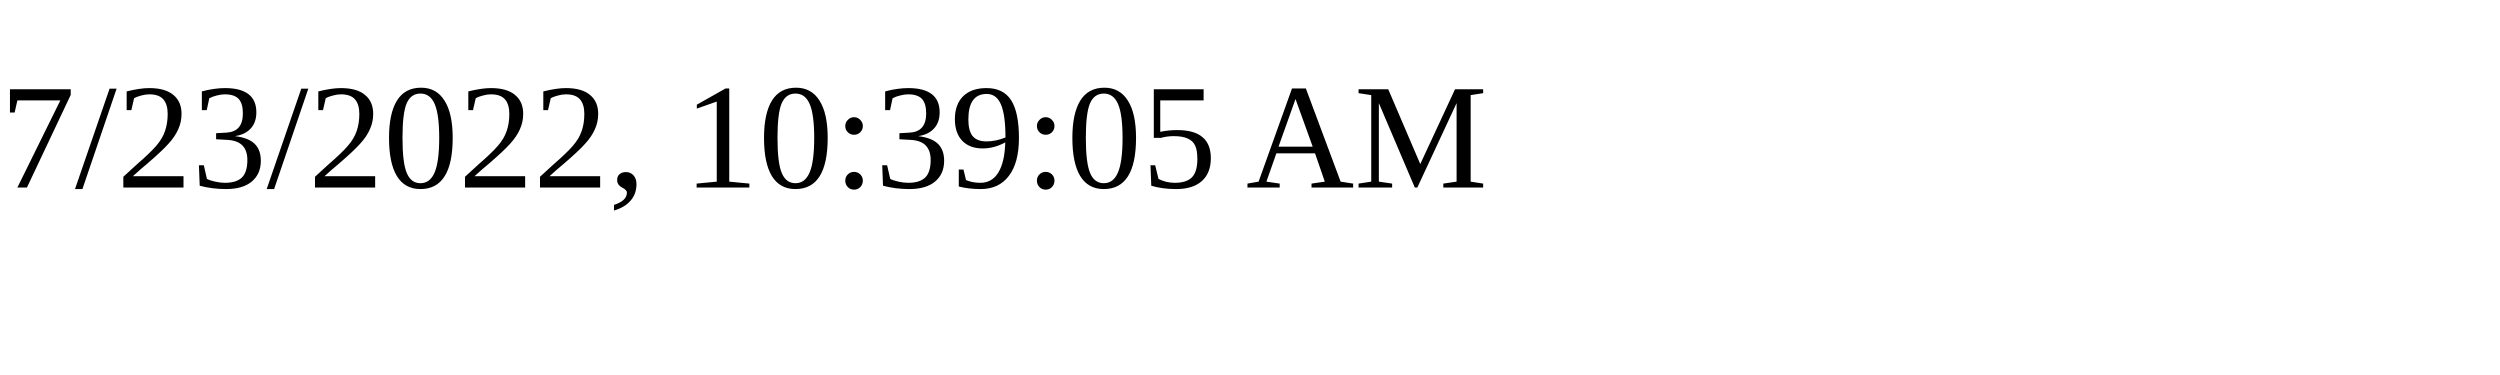
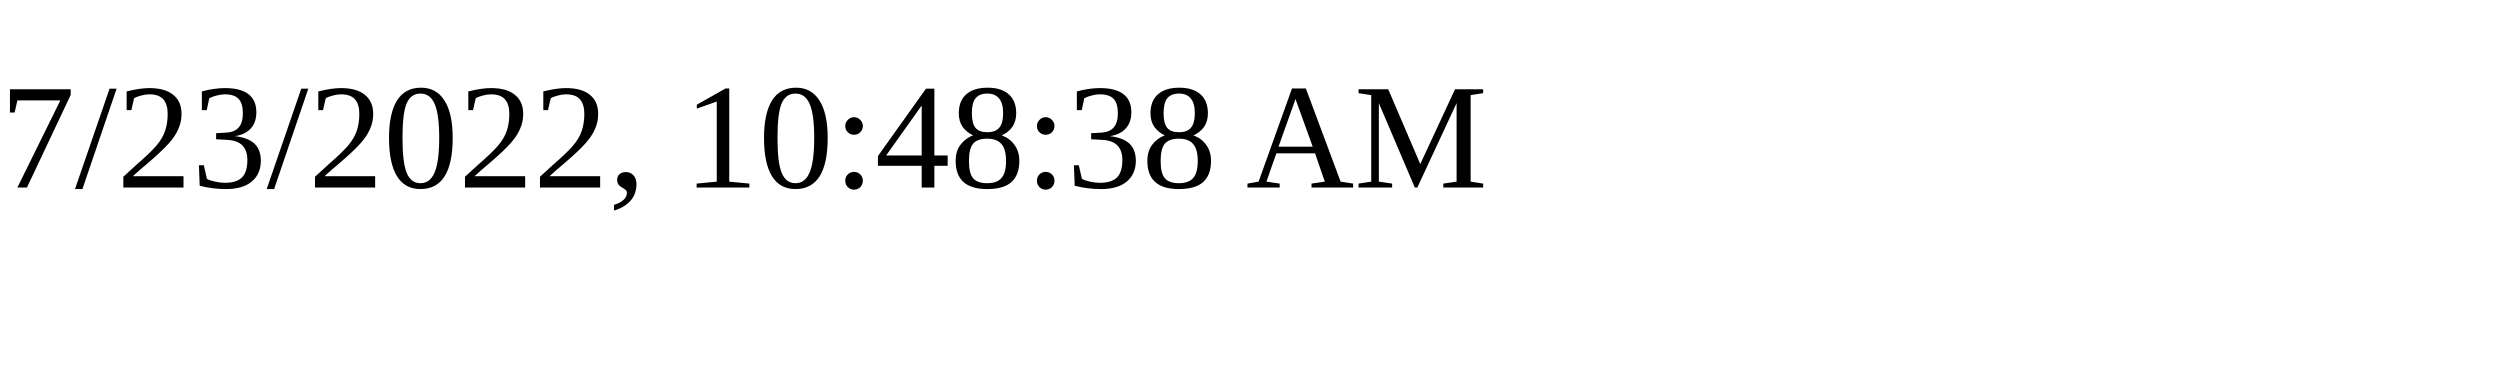
<svg xmlns="http://www.w3.org/2000/svg" height="30" width="200">
-   <text x="0" y="15">7/23/2022, 10:39:05 AM</text>
+   <text x="0" y="15">7/23/2022, 10:48:38 AM</text>
</svg>
